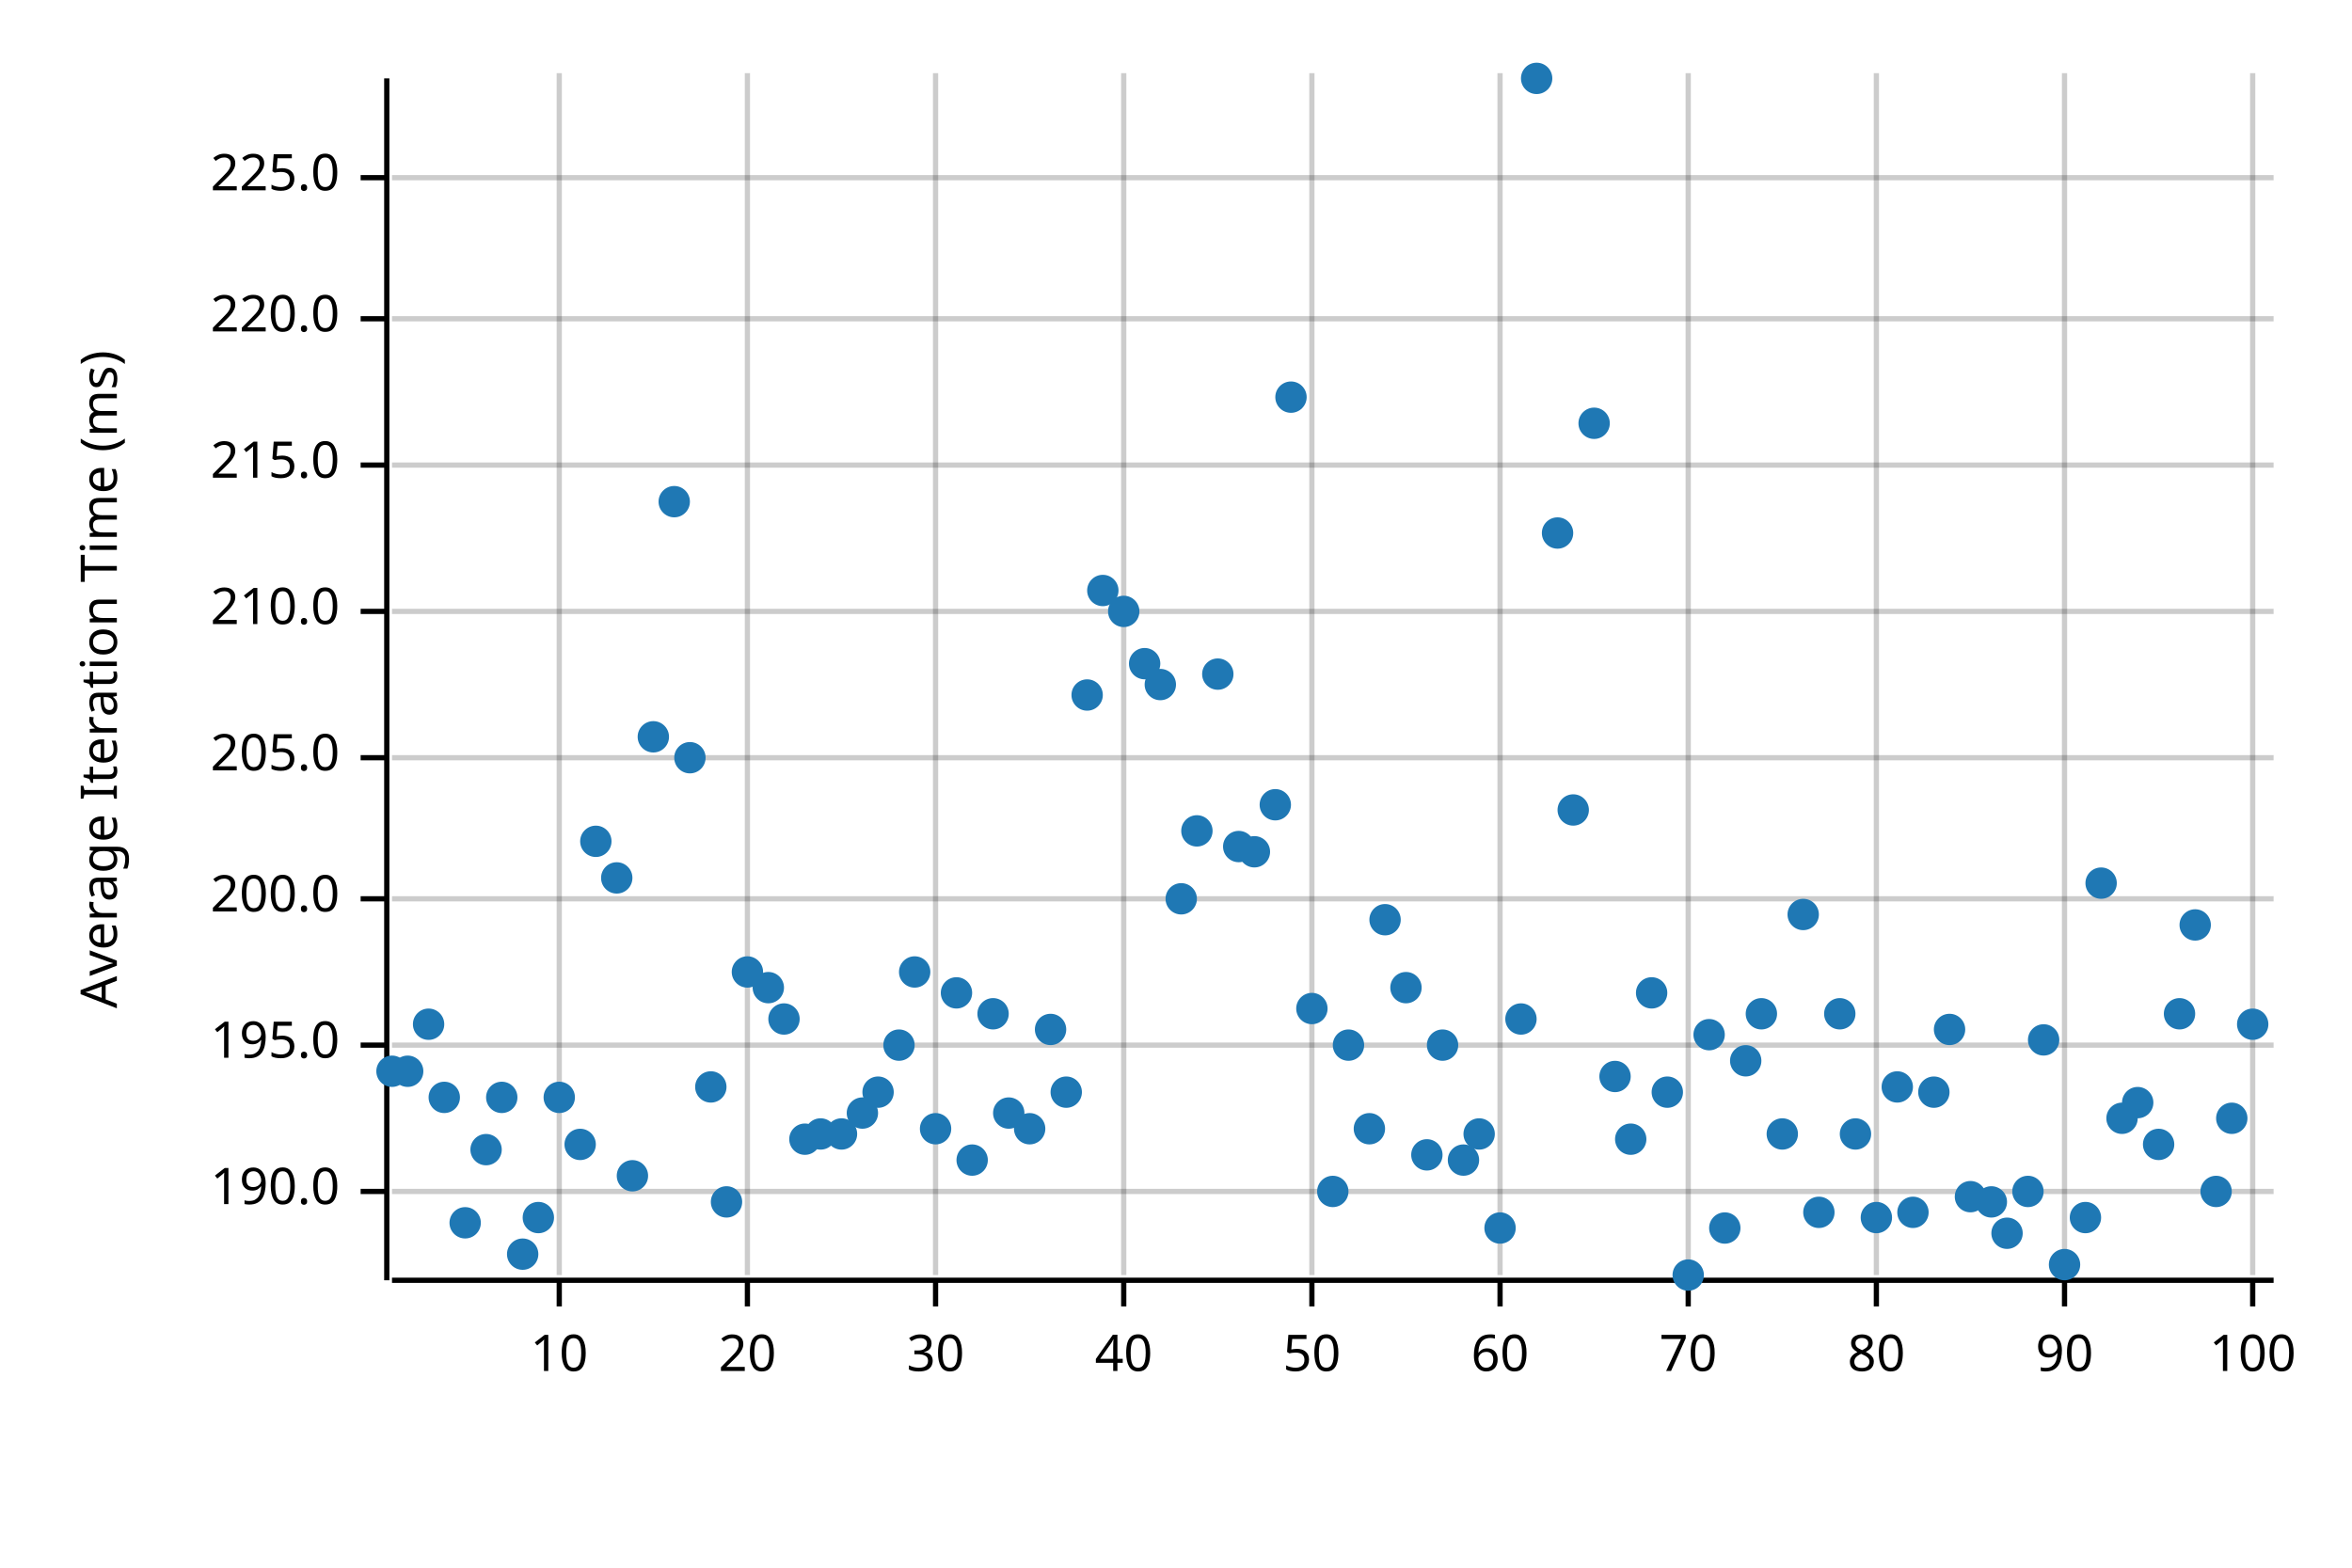
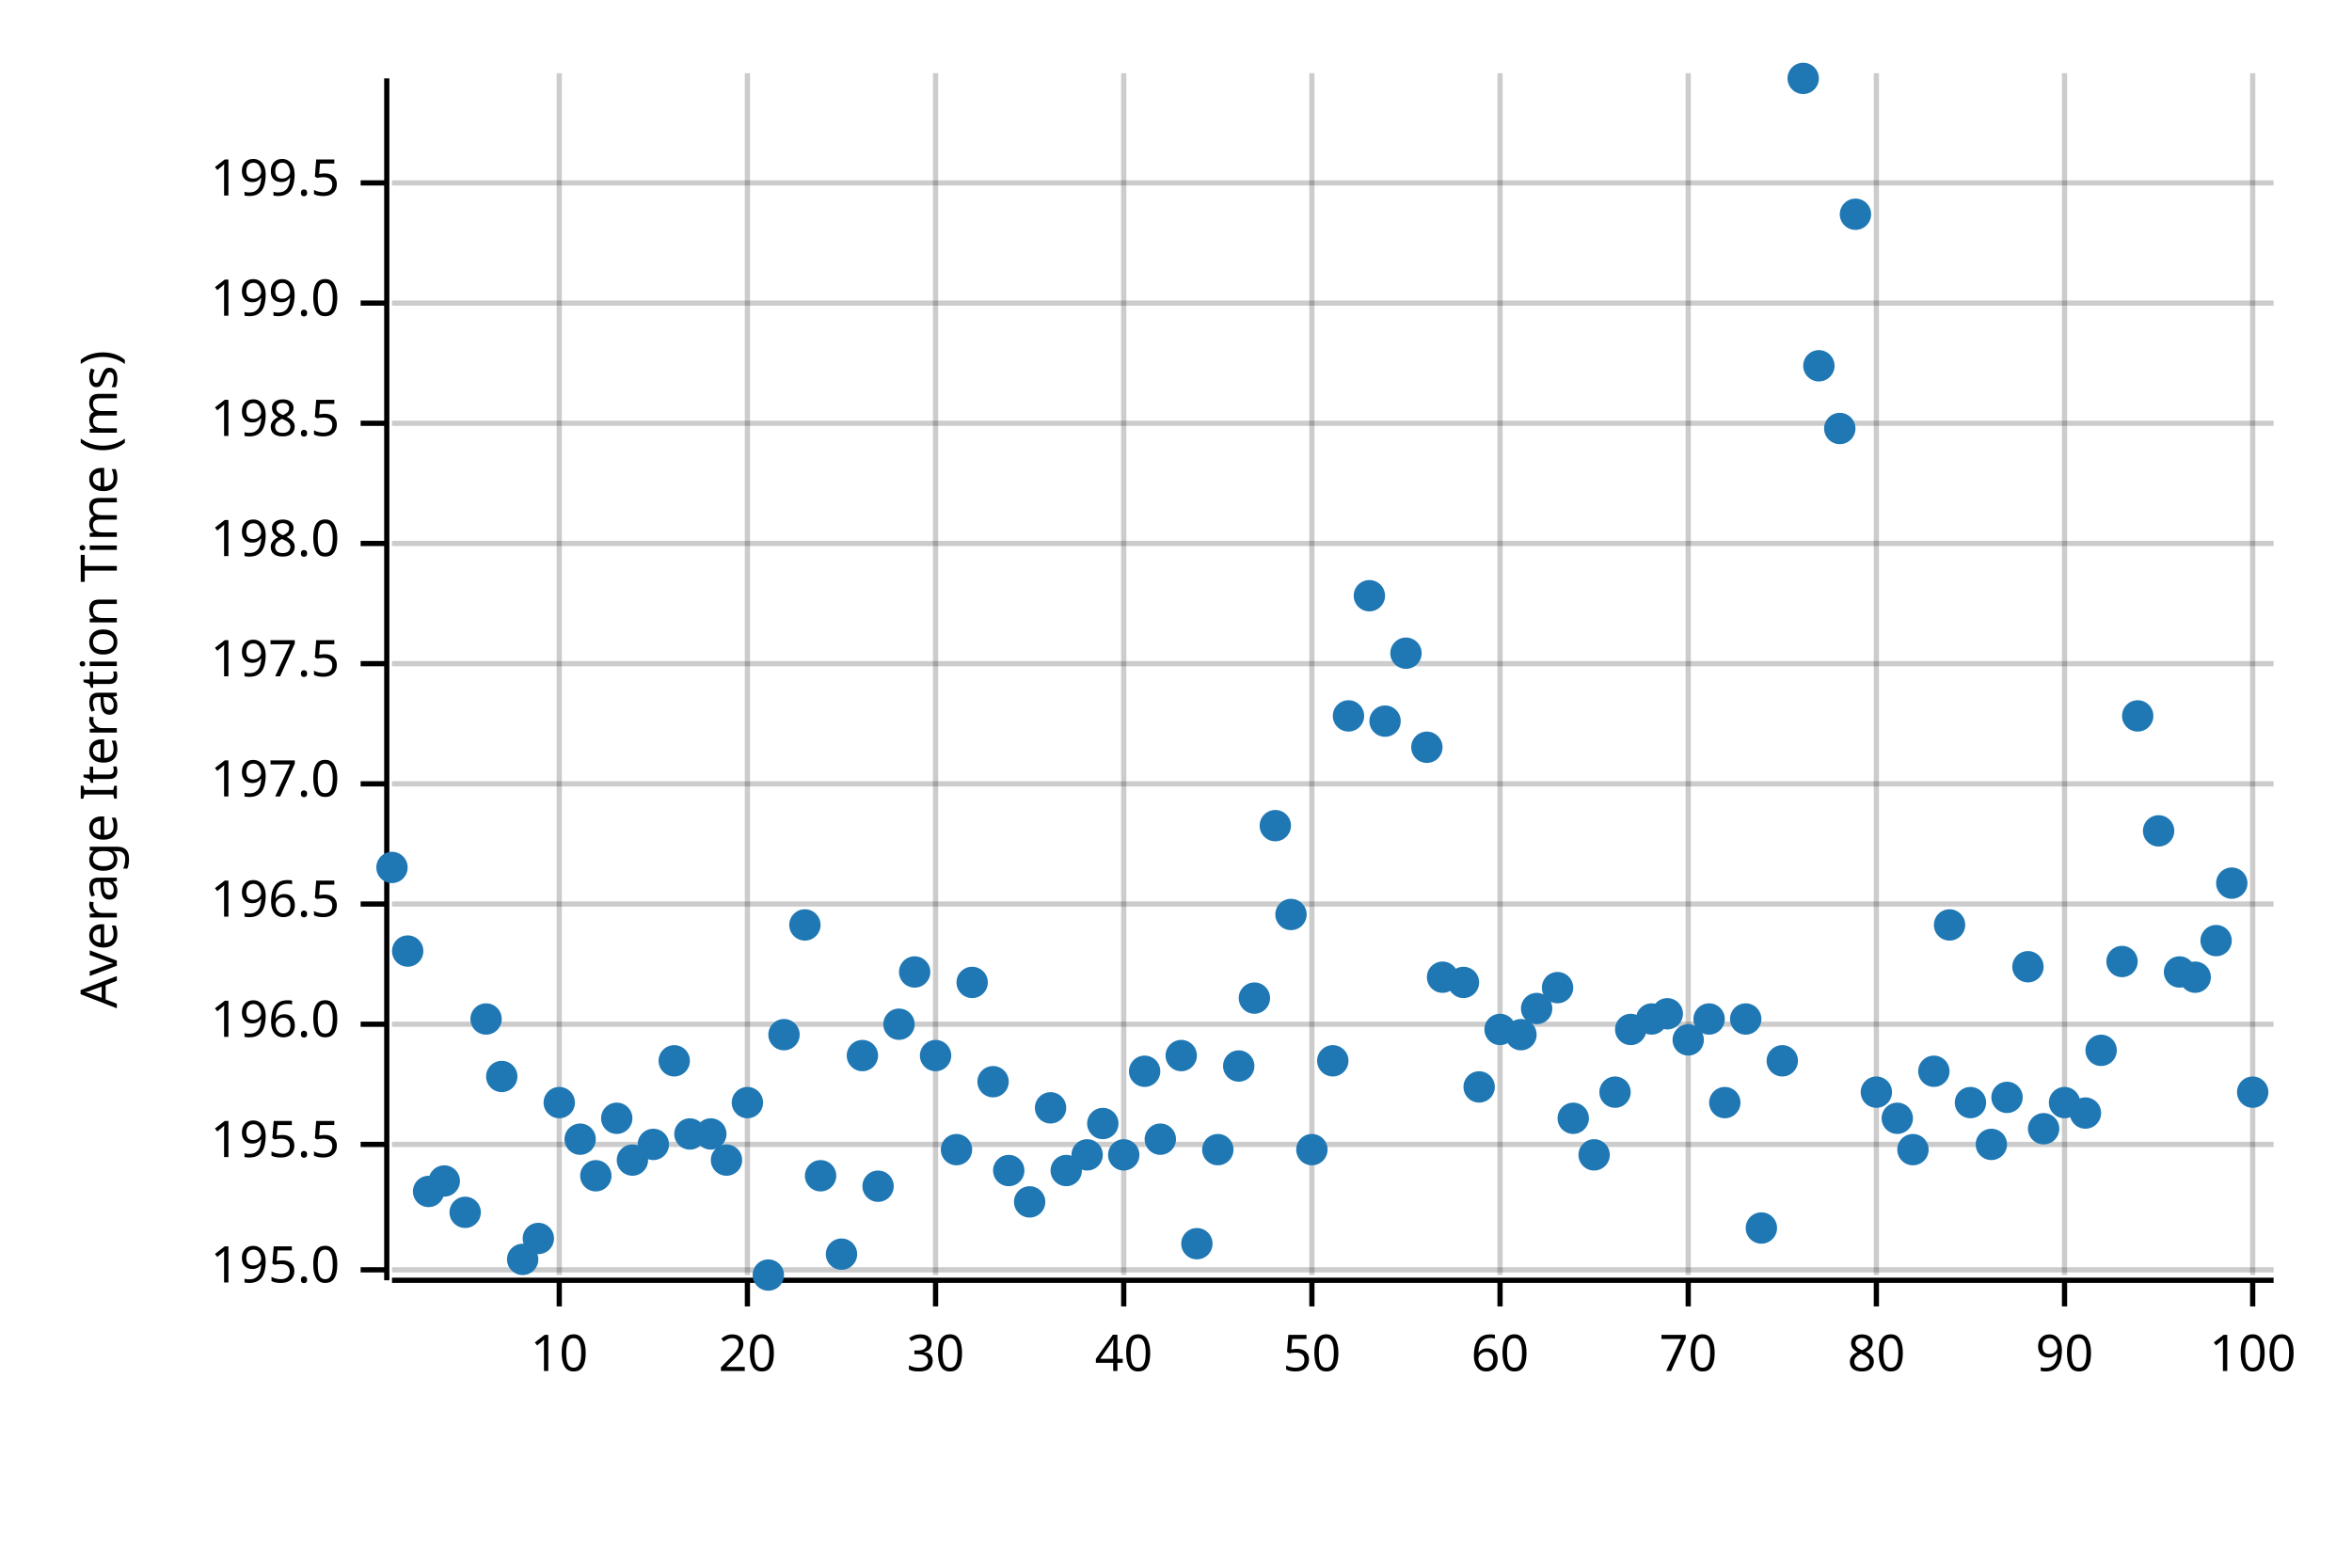
<svg xmlns="http://www.w3.org/2000/svg" width="450" height="300" viewBox="0 0 450 300">
  <text x="15" y="130" dy="0.76em" text-anchor="middle" font-family="sans-serif" font-size="9.677" opacity="1" fill="#000000" transform="rotate(270, 15, 130)">
Average Iteration Time (ms)
</text>
  <line opacity="0.2" stroke="#000000" stroke-width="1" x1="107" y1="244" x2="107" y2="14" />
  <line opacity="0.2" stroke="#000000" stroke-width="1" x1="143" y1="244" x2="143" y2="14" />
  <line opacity="0.2" stroke="#000000" stroke-width="1" x1="179" y1="244" x2="179" y2="14" />
  <line opacity="0.2" stroke="#000000" stroke-width="1" x1="215" y1="244" x2="215" y2="14" />
  <line opacity="0.2" stroke="#000000" stroke-width="1" x1="251" y1="244" x2="251" y2="14" />
  <line opacity="0.2" stroke="#000000" stroke-width="1" x1="287" y1="244" x2="287" y2="14" />
  <line opacity="0.2" stroke="#000000" stroke-width="1" x1="323" y1="244" x2="323" y2="14" />
  <line opacity="0.2" stroke="#000000" stroke-width="1" x1="359" y1="244" x2="359" y2="14" />
  <line opacity="0.2" stroke="#000000" stroke-width="1" x1="395" y1="244" x2="395" y2="14" />
  <line opacity="0.2" stroke="#000000" stroke-width="1" x1="431" y1="244" x2="431" y2="14" />
-   <line opacity="0.2" stroke="#000000" stroke-width="1" x1="75" y1="228" x2="435" y2="228" />
-   <line opacity="0.2" stroke="#000000" stroke-width="1" x1="75" y1="200" x2="435" y2="200" />
-   <line opacity="0.2" stroke="#000000" stroke-width="1" x1="75" y1="172" x2="435" y2="172" />
-   <line opacity="0.2" stroke="#000000" stroke-width="1" x1="75" y1="145" x2="435" y2="145" />
-   <line opacity="0.2" stroke="#000000" stroke-width="1" x1="75" y1="117" x2="435" y2="117" />
-   <line opacity="0.2" stroke="#000000" stroke-width="1" x1="75" y1="89" x2="435" y2="89" />
-   <line opacity="0.2" stroke="#000000" stroke-width="1" x1="75" y1="61" x2="435" y2="61" />
-   <line opacity="0.2" stroke="#000000" stroke-width="1" x1="75" y1="34" x2="435" y2="34" />
+   <line opacity="0.2" stroke="#000000" stroke-width="1" x1="75" y1="243" x2="435" y2="243" />
+   <line opacity="0.2" stroke="#000000" stroke-width="1" x1="75" y1="219" x2="435" y2="219" />
+   <line opacity="0.2" stroke="#000000" stroke-width="1" x1="75" y1="196" x2="435" y2="196" />
+   <line opacity="0.2" stroke="#000000" stroke-width="1" x1="75" y1="173" x2="435" y2="173" />
+   <line opacity="0.2" stroke="#000000" stroke-width="1" x1="75" y1="150" x2="435" y2="150" />
+   <line opacity="0.2" stroke="#000000" stroke-width="1" x1="75" y1="127" x2="435" y2="127" />
+   <line opacity="0.2" stroke="#000000" stroke-width="1" x1="75" y1="104" x2="435" y2="104" />
+   <line opacity="0.2" stroke="#000000" stroke-width="1" x1="75" y1="81" x2="435" y2="81" />
+   <line opacity="0.2" stroke="#000000" stroke-width="1" x1="75" y1="58" x2="435" y2="58" />
+   <line opacity="0.2" stroke="#000000" stroke-width="1" x1="75" y1="35" x2="435" y2="35" />
  <polyline fill="none" opacity="1" stroke="#000000" stroke-width="1" points="74,15 74,245 " />
-   <text x="65" y="228" dy="0.5ex" text-anchor="end" font-family="sans-serif" font-size="9.677" opacity="1" fill="#000000">
- 190.0
- </text>
-   <polyline fill="none" opacity="1" stroke="#000000" stroke-width="1" points="69,228 74,228 " />
-   <text x="65" y="200" dy="0.5ex" text-anchor="end" font-family="sans-serif" font-size="9.677" opacity="1" fill="#000000">
+   <text x="65" y="243" dy="0.5ex" text-anchor="end" font-family="sans-serif" font-size="9.677" opacity="1" fill="#000000">
195.0
</text>
-   <polyline fill="none" opacity="1" stroke="#000000" stroke-width="1" points="69,200 74,200 " />
-   <text x="65" y="172" dy="0.5ex" text-anchor="end" font-family="sans-serif" font-size="9.677" opacity="1" fill="#000000">
- 200.0
- </text>
-   <polyline fill="none" opacity="1" stroke="#000000" stroke-width="1" points="69,172 74,172 " />
-   <text x="65" y="145" dy="0.5ex" text-anchor="end" font-family="sans-serif" font-size="9.677" opacity="1" fill="#000000">
- 205.0
- </text>
-   <polyline fill="none" opacity="1" stroke="#000000" stroke-width="1" points="69,145 74,145 " />
-   <text x="65" y="117" dy="0.5ex" text-anchor="end" font-family="sans-serif" font-size="9.677" opacity="1" fill="#000000">
- 210.0
- </text>
-   <polyline fill="none" opacity="1" stroke="#000000" stroke-width="1" points="69,117 74,117 " />
-   <text x="65" y="89" dy="0.5ex" text-anchor="end" font-family="sans-serif" font-size="9.677" opacity="1" fill="#000000">
- 215.0
- </text>
-   <polyline fill="none" opacity="1" stroke="#000000" stroke-width="1" points="69,89 74,89 " />
-   <text x="65" y="61" dy="0.5ex" text-anchor="end" font-family="sans-serif" font-size="9.677" opacity="1" fill="#000000">
- 220.0
- </text>
-   <polyline fill="none" opacity="1" stroke="#000000" stroke-width="1" points="69,61 74,61 " />
-   <text x="65" y="34" dy="0.5ex" text-anchor="end" font-family="sans-serif" font-size="9.677" opacity="1" fill="#000000">
- 225.0
- </text>
-   <polyline fill="none" opacity="1" stroke="#000000" stroke-width="1" points="69,34 74,34 " />
+   <polyline fill="none" opacity="1" stroke="#000000" stroke-width="1" points="69,243 74,243 " />
+   <text x="65" y="219" dy="0.5ex" text-anchor="end" font-family="sans-serif" font-size="9.677" opacity="1" fill="#000000">
+ 195.5
+ </text>
+   <polyline fill="none" opacity="1" stroke="#000000" stroke-width="1" points="69,219 74,219 " />
+   <text x="65" y="196" dy="0.5ex" text-anchor="end" font-family="sans-serif" font-size="9.677" opacity="1" fill="#000000">
+ 196.0
+ </text>
+   <polyline fill="none" opacity="1" stroke="#000000" stroke-width="1" points="69,196 74,196 " />
+   <text x="65" y="173" dy="0.5ex" text-anchor="end" font-family="sans-serif" font-size="9.677" opacity="1" fill="#000000">
+ 196.5
+ </text>
+   <polyline fill="none" opacity="1" stroke="#000000" stroke-width="1" points="69,173 74,173 " />
+   <text x="65" y="150" dy="0.5ex" text-anchor="end" font-family="sans-serif" font-size="9.677" opacity="1" fill="#000000">
+ 197.0
+ </text>
+   <polyline fill="none" opacity="1" stroke="#000000" stroke-width="1" points="69,150 74,150 " />
+   <text x="65" y="127" dy="0.5ex" text-anchor="end" font-family="sans-serif" font-size="9.677" opacity="1" fill="#000000">
+ 197.5
+ </text>
+   <polyline fill="none" opacity="1" stroke="#000000" stroke-width="1" points="69,127 74,127 " />
+   <text x="65" y="104" dy="0.5ex" text-anchor="end" font-family="sans-serif" font-size="9.677" opacity="1" fill="#000000">
+ 198.0
+ </text>
+   <polyline fill="none" opacity="1" stroke="#000000" stroke-width="1" points="69,104 74,104 " />
+   <text x="65" y="81" dy="0.5ex" text-anchor="end" font-family="sans-serif" font-size="9.677" opacity="1" fill="#000000">
+ 198.5
+ </text>
+   <polyline fill="none" opacity="1" stroke="#000000" stroke-width="1" points="69,81 74,81 " />
+   <text x="65" y="58" dy="0.5ex" text-anchor="end" font-family="sans-serif" font-size="9.677" opacity="1" fill="#000000">
+ 199.0
+ </text>
+   <polyline fill="none" opacity="1" stroke="#000000" stroke-width="1" points="69,58 74,58 " />
+   <text x="65" y="35" dy="0.5ex" text-anchor="end" font-family="sans-serif" font-size="9.677" opacity="1" fill="#000000">
+ 199.5
+ </text>
+   <polyline fill="none" opacity="1" stroke="#000000" stroke-width="1" points="69,35 74,35 " />
  <polyline fill="none" opacity="1" stroke="#000000" stroke-width="1" points="75,245 435,245 " />
  <text x="107" y="255" dy="0.76em" text-anchor="middle" font-family="sans-serif" font-size="9.677" opacity="1" fill="#000000">
10
</text>
  <polyline fill="none" opacity="1" stroke="#000000" stroke-width="1" points="107,245 107,250 " />
  <text x="143" y="255" dy="0.76em" text-anchor="middle" font-family="sans-serif" font-size="9.677" opacity="1" fill="#000000">
20
</text>
  <polyline fill="none" opacity="1" stroke="#000000" stroke-width="1" points="143,245 143,250 " />
  <text x="179" y="255" dy="0.76em" text-anchor="middle" font-family="sans-serif" font-size="9.677" opacity="1" fill="#000000">
30
</text>
  <polyline fill="none" opacity="1" stroke="#000000" stroke-width="1" points="179,245 179,250 " />
  <text x="215" y="255" dy="0.76em" text-anchor="middle" font-family="sans-serif" font-size="9.677" opacity="1" fill="#000000">
40
</text>
  <polyline fill="none" opacity="1" stroke="#000000" stroke-width="1" points="215,245 215,250 " />
  <text x="251" y="255" dy="0.76em" text-anchor="middle" font-family="sans-serif" font-size="9.677" opacity="1" fill="#000000">
50
</text>
  <polyline fill="none" opacity="1" stroke="#000000" stroke-width="1" points="251,245 251,250 " />
  <text x="287" y="255" dy="0.76em" text-anchor="middle" font-family="sans-serif" font-size="9.677" opacity="1" fill="#000000">
60
</text>
  <polyline fill="none" opacity="1" stroke="#000000" stroke-width="1" points="287,245 287,250 " />
  <text x="323" y="255" dy="0.76em" text-anchor="middle" font-family="sans-serif" font-size="9.677" opacity="1" fill="#000000">
70
</text>
  <polyline fill="none" opacity="1" stroke="#000000" stroke-width="1" points="323,245 323,250 " />
  <text x="359" y="255" dy="0.76em" text-anchor="middle" font-family="sans-serif" font-size="9.677" opacity="1" fill="#000000">
80
</text>
  <polyline fill="none" opacity="1" stroke="#000000" stroke-width="1" points="359,245 359,250 " />
  <text x="395" y="255" dy="0.76em" text-anchor="middle" font-family="sans-serif" font-size="9.677" opacity="1" fill="#000000">
90
</text>
  <polyline fill="none" opacity="1" stroke="#000000" stroke-width="1" points="395,245 395,250 " />
  <text x="431" y="255" dy="0.76em" text-anchor="middle" font-family="sans-serif" font-size="9.677" opacity="1" fill="#000000">
100
</text>
  <polyline fill="none" opacity="1" stroke="#000000" stroke-width="1" points="431,245 431,250 " />
-   <circle cx="75" cy="205" r="3" opacity="1" fill="#1F78B4" stroke="none" stroke-width="1" />
-   <circle cx="78" cy="205" r="3" opacity="1" fill="#1F78B4" stroke="none" stroke-width="1" />
-   <circle cx="82" cy="196" r="3" opacity="1" fill="#1F78B4" stroke="none" stroke-width="1" />
-   <circle cx="85" cy="210" r="3" opacity="1" fill="#1F78B4" stroke="none" stroke-width="1" />
-   <circle cx="89" cy="234" r="3" opacity="1" fill="#1F78B4" stroke="none" stroke-width="1" />
-   <circle cx="93" cy="220" r="3" opacity="1" fill="#1F78B4" stroke="none" stroke-width="1" />
-   <circle cx="96" cy="210" r="3" opacity="1" fill="#1F78B4" stroke="none" stroke-width="1" />
-   <circle cx="100" cy="240" r="3" opacity="1" fill="#1F78B4" stroke="none" stroke-width="1" />
-   <circle cx="103" cy="233" r="3" opacity="1" fill="#1F78B4" stroke="none" stroke-width="1" />
-   <circle cx="107" cy="210" r="3" opacity="1" fill="#1F78B4" stroke="none" stroke-width="1" />
-   <circle cx="111" cy="219" r="3" opacity="1" fill="#1F78B4" stroke="none" stroke-width="1" />
-   <circle cx="114" cy="161" r="3" opacity="1" fill="#1F78B4" stroke="none" stroke-width="1" />
-   <circle cx="118" cy="168" r="3" opacity="1" fill="#1F78B4" stroke="none" stroke-width="1" />
-   <circle cx="121" cy="225" r="3" opacity="1" fill="#1F78B4" stroke="none" stroke-width="1" />
-   <circle cx="125" cy="141" r="3" opacity="1" fill="#1F78B4" stroke="none" stroke-width="1" />
-   <circle cx="129" cy="96" r="3" opacity="1" fill="#1F78B4" stroke="none" stroke-width="1" />
-   <circle cx="132" cy="145" r="3" opacity="1" fill="#1F78B4" stroke="none" stroke-width="1" />
-   <circle cx="136" cy="208" r="3" opacity="1" fill="#1F78B4" stroke="none" stroke-width="1" />
-   <circle cx="139" cy="230" r="3" opacity="1" fill="#1F78B4" stroke="none" stroke-width="1" />
-   <circle cx="143" cy="186" r="3" opacity="1" fill="#1F78B4" stroke="none" stroke-width="1" />
-   <circle cx="147" cy="189" r="3" opacity="1" fill="#1F78B4" stroke="none" stroke-width="1" />
-   <circle cx="150" cy="195" r="3" opacity="1" fill="#1F78B4" stroke="none" stroke-width="1" />
-   <circle cx="154" cy="218" r="3" opacity="1" fill="#1F78B4" stroke="none" stroke-width="1" />
-   <circle cx="157" cy="217" r="3" opacity="1" fill="#1F78B4" stroke="none" stroke-width="1" />
-   <circle cx="161" cy="217" r="3" opacity="1" fill="#1F78B4" stroke="none" stroke-width="1" />
-   <circle cx="165" cy="213" r="3" opacity="1" fill="#1F78B4" stroke="none" stroke-width="1" />
-   <circle cx="168" cy="209" r="3" opacity="1" fill="#1F78B4" stroke="none" stroke-width="1" />
-   <circle cx="172" cy="200" r="3" opacity="1" fill="#1F78B4" stroke="none" stroke-width="1" />
+   <circle cx="75" cy="166" r="3" opacity="1" fill="#1F78B4" stroke="none" stroke-width="1" />
+   <circle cx="78" cy="182" r="3" opacity="1" fill="#1F78B4" stroke="none" stroke-width="1" />
+   <circle cx="82" cy="228" r="3" opacity="1" fill="#1F78B4" stroke="none" stroke-width="1" />
+   <circle cx="85" cy="226" r="3" opacity="1" fill="#1F78B4" stroke="none" stroke-width="1" />
+   <circle cx="89" cy="232" r="3" opacity="1" fill="#1F78B4" stroke="none" stroke-width="1" />
+   <circle cx="93" cy="195" r="3" opacity="1" fill="#1F78B4" stroke="none" stroke-width="1" />
+   <circle cx="96" cy="206" r="3" opacity="1" fill="#1F78B4" stroke="none" stroke-width="1" />
+   <circle cx="100" cy="241" r="3" opacity="1" fill="#1F78B4" stroke="none" stroke-width="1" />
+   <circle cx="103" cy="237" r="3" opacity="1" fill="#1F78B4" stroke="none" stroke-width="1" />
+   <circle cx="107" cy="211" r="3" opacity="1" fill="#1F78B4" stroke="none" stroke-width="1" />
+   <circle cx="111" cy="218" r="3" opacity="1" fill="#1F78B4" stroke="none" stroke-width="1" />
+   <circle cx="114" cy="225" r="3" opacity="1" fill="#1F78B4" stroke="none" stroke-width="1" />
+   <circle cx="118" cy="214" r="3" opacity="1" fill="#1F78B4" stroke="none" stroke-width="1" />
+   <circle cx="121" cy="222" r="3" opacity="1" fill="#1F78B4" stroke="none" stroke-width="1" />
+   <circle cx="125" cy="219" r="3" opacity="1" fill="#1F78B4" stroke="none" stroke-width="1" />
+   <circle cx="129" cy="203" r="3" opacity="1" fill="#1F78B4" stroke="none" stroke-width="1" />
+   <circle cx="132" cy="217" r="3" opacity="1" fill="#1F78B4" stroke="none" stroke-width="1" />
+   <circle cx="136" cy="217" r="3" opacity="1" fill="#1F78B4" stroke="none" stroke-width="1" />
+   <circle cx="139" cy="222" r="3" opacity="1" fill="#1F78B4" stroke="none" stroke-width="1" />
+   <circle cx="143" cy="211" r="3" opacity="1" fill="#1F78B4" stroke="none" stroke-width="1" />
+   <circle cx="147" cy="244" r="3" opacity="1" fill="#1F78B4" stroke="none" stroke-width="1" />
+   <circle cx="150" cy="198" r="3" opacity="1" fill="#1F78B4" stroke="none" stroke-width="1" />
+   <circle cx="154" cy="177" r="3" opacity="1" fill="#1F78B4" stroke="none" stroke-width="1" />
+   <circle cx="157" cy="225" r="3" opacity="1" fill="#1F78B4" stroke="none" stroke-width="1" />
+   <circle cx="161" cy="240" r="3" opacity="1" fill="#1F78B4" stroke="none" stroke-width="1" />
+   <circle cx="165" cy="202" r="3" opacity="1" fill="#1F78B4" stroke="none" stroke-width="1" />
+   <circle cx="168" cy="227" r="3" opacity="1" fill="#1F78B4" stroke="none" stroke-width="1" />
+   <circle cx="172" cy="196" r="3" opacity="1" fill="#1F78B4" stroke="none" stroke-width="1" />
  <circle cx="175" cy="186" r="3" opacity="1" fill="#1F78B4" stroke="none" stroke-width="1" />
-   <circle cx="179" cy="216" r="3" opacity="1" fill="#1F78B4" stroke="none" stroke-width="1" />
-   <circle cx="183" cy="190" r="3" opacity="1" fill="#1F78B4" stroke="none" stroke-width="1" />
-   <circle cx="186" cy="222" r="3" opacity="1" fill="#1F78B4" stroke="none" stroke-width="1" />
-   <circle cx="190" cy="194" r="3" opacity="1" fill="#1F78B4" stroke="none" stroke-width="1" />
-   <circle cx="193" cy="213" r="3" opacity="1" fill="#1F78B4" stroke="none" stroke-width="1" />
-   <circle cx="197" cy="216" r="3" opacity="1" fill="#1F78B4" stroke="none" stroke-width="1" />
-   <circle cx="201" cy="197" r="3" opacity="1" fill="#1F78B4" stroke="none" stroke-width="1" />
-   <circle cx="204" cy="209" r="3" opacity="1" fill="#1F78B4" stroke="none" stroke-width="1" />
-   <circle cx="208" cy="133" r="3" opacity="1" fill="#1F78B4" stroke="none" stroke-width="1" />
-   <circle cx="211" cy="113" r="3" opacity="1" fill="#1F78B4" stroke="none" stroke-width="1" />
-   <circle cx="215" cy="117" r="3" opacity="1" fill="#1F78B4" stroke="none" stroke-width="1" />
-   <circle cx="219" cy="127" r="3" opacity="1" fill="#1F78B4" stroke="none" stroke-width="1" />
-   <circle cx="222" cy="131" r="3" opacity="1" fill="#1F78B4" stroke="none" stroke-width="1" />
-   <circle cx="226" cy="172" r="3" opacity="1" fill="#1F78B4" stroke="none" stroke-width="1" />
-   <circle cx="229" cy="159" r="3" opacity="1" fill="#1F78B4" stroke="none" stroke-width="1" />
-   <circle cx="233" cy="129" r="3" opacity="1" fill="#1F78B4" stroke="none" stroke-width="1" />
-   <circle cx="237" cy="162" r="3" opacity="1" fill="#1F78B4" stroke="none" stroke-width="1" />
-   <circle cx="240" cy="163" r="3" opacity="1" fill="#1F78B4" stroke="none" stroke-width="1" />
-   <circle cx="244" cy="154" r="3" opacity="1" fill="#1F78B4" stroke="none" stroke-width="1" />
-   <circle cx="247" cy="76" r="3" opacity="1" fill="#1F78B4" stroke="none" stroke-width="1" />
-   <circle cx="251" cy="193" r="3" opacity="1" fill="#1F78B4" stroke="none" stroke-width="1" />
-   <circle cx="255" cy="228" r="3" opacity="1" fill="#1F78B4" stroke="none" stroke-width="1" />
-   <circle cx="258" cy="200" r="3" opacity="1" fill="#1F78B4" stroke="none" stroke-width="1" />
-   <circle cx="262" cy="216" r="3" opacity="1" fill="#1F78B4" stroke="none" stroke-width="1" />
-   <circle cx="265" cy="176" r="3" opacity="1" fill="#1F78B4" stroke="none" stroke-width="1" />
-   <circle cx="269" cy="189" r="3" opacity="1" fill="#1F78B4" stroke="none" stroke-width="1" />
-   <circle cx="273" cy="221" r="3" opacity="1" fill="#1F78B4" stroke="none" stroke-width="1" />
-   <circle cx="276" cy="200" r="3" opacity="1" fill="#1F78B4" stroke="none" stroke-width="1" />
-   <circle cx="280" cy="222" r="3" opacity="1" fill="#1F78B4" stroke="none" stroke-width="1" />
-   <circle cx="283" cy="217" r="3" opacity="1" fill="#1F78B4" stroke="none" stroke-width="1" />
-   <circle cx="287" cy="235" r="3" opacity="1" fill="#1F78B4" stroke="none" stroke-width="1" />
-   <circle cx="291" cy="195" r="3" opacity="1" fill="#1F78B4" stroke="none" stroke-width="1" />
-   <circle cx="294" cy="15" r="3" opacity="1" fill="#1F78B4" stroke="none" stroke-width="1" />
-   <circle cx="298" cy="102" r="3" opacity="1" fill="#1F78B4" stroke="none" stroke-width="1" />
-   <circle cx="301" cy="155" r="3" opacity="1" fill="#1F78B4" stroke="none" stroke-width="1" />
-   <circle cx="305" cy="81" r="3" opacity="1" fill="#1F78B4" stroke="none" stroke-width="1" />
-   <circle cx="309" cy="206" r="3" opacity="1" fill="#1F78B4" stroke="none" stroke-width="1" />
-   <circle cx="312" cy="218" r="3" opacity="1" fill="#1F78B4" stroke="none" stroke-width="1" />
-   <circle cx="316" cy="190" r="3" opacity="1" fill="#1F78B4" stroke="none" stroke-width="1" />
-   <circle cx="319" cy="209" r="3" opacity="1" fill="#1F78B4" stroke="none" stroke-width="1" />
-   <circle cx="323" cy="244" r="3" opacity="1" fill="#1F78B4" stroke="none" stroke-width="1" />
-   <circle cx="327" cy="198" r="3" opacity="1" fill="#1F78B4" stroke="none" stroke-width="1" />
-   <circle cx="330" cy="235" r="3" opacity="1" fill="#1F78B4" stroke="none" stroke-width="1" />
-   <circle cx="334" cy="203" r="3" opacity="1" fill="#1F78B4" stroke="none" stroke-width="1" />
-   <circle cx="337" cy="194" r="3" opacity="1" fill="#1F78B4" stroke="none" stroke-width="1" />
-   <circle cx="341" cy="217" r="3" opacity="1" fill="#1F78B4" stroke="none" stroke-width="1" />
-   <circle cx="345" cy="175" r="3" opacity="1" fill="#1F78B4" stroke="none" stroke-width="1" />
-   <circle cx="348" cy="232" r="3" opacity="1" fill="#1F78B4" stroke="none" stroke-width="1" />
-   <circle cx="352" cy="194" r="3" opacity="1" fill="#1F78B4" stroke="none" stroke-width="1" />
-   <circle cx="355" cy="217" r="3" opacity="1" fill="#1F78B4" stroke="none" stroke-width="1" />
-   <circle cx="359" cy="233" r="3" opacity="1" fill="#1F78B4" stroke="none" stroke-width="1" />
-   <circle cx="363" cy="208" r="3" opacity="1" fill="#1F78B4" stroke="none" stroke-width="1" />
-   <circle cx="366" cy="232" r="3" opacity="1" fill="#1F78B4" stroke="none" stroke-width="1" />
-   <circle cx="370" cy="209" r="3" opacity="1" fill="#1F78B4" stroke="none" stroke-width="1" />
-   <circle cx="373" cy="197" r="3" opacity="1" fill="#1F78B4" stroke="none" stroke-width="1" />
-   <circle cx="377" cy="229" r="3" opacity="1" fill="#1F78B4" stroke="none" stroke-width="1" />
-   <circle cx="381" cy="230" r="3" opacity="1" fill="#1F78B4" stroke="none" stroke-width="1" />
-   <circle cx="384" cy="236" r="3" opacity="1" fill="#1F78B4" stroke="none" stroke-width="1" />
-   <circle cx="388" cy="228" r="3" opacity="1" fill="#1F78B4" stroke="none" stroke-width="1" />
-   <circle cx="391" cy="199" r="3" opacity="1" fill="#1F78B4" stroke="none" stroke-width="1" />
-   <circle cx="395" cy="242" r="3" opacity="1" fill="#1F78B4" stroke="none" stroke-width="1" />
-   <circle cx="399" cy="233" r="3" opacity="1" fill="#1F78B4" stroke="none" stroke-width="1" />
-   <circle cx="402" cy="169" r="3" opacity="1" fill="#1F78B4" stroke="none" stroke-width="1" />
-   <circle cx="406" cy="214" r="3" opacity="1" fill="#1F78B4" stroke="none" stroke-width="1" />
-   <circle cx="409" cy="211" r="3" opacity="1" fill="#1F78B4" stroke="none" stroke-width="1" />
-   <circle cx="413" cy="219" r="3" opacity="1" fill="#1F78B4" stroke="none" stroke-width="1" />
-   <circle cx="417" cy="194" r="3" opacity="1" fill="#1F78B4" stroke="none" stroke-width="1" />
-   <circle cx="420" cy="177" r="3" opacity="1" fill="#1F78B4" stroke="none" stroke-width="1" />
-   <circle cx="424" cy="228" r="3" opacity="1" fill="#1F78B4" stroke="none" stroke-width="1" />
-   <circle cx="427" cy="214" r="3" opacity="1" fill="#1F78B4" stroke="none" stroke-width="1" />
-   <circle cx="431" cy="196" r="3" opacity="1" fill="#1F78B4" stroke="none" stroke-width="1" />
+   <circle cx="179" cy="202" r="3" opacity="1" fill="#1F78B4" stroke="none" stroke-width="1" />
+   <circle cx="183" cy="220" r="3" opacity="1" fill="#1F78B4" stroke="none" stroke-width="1" />
+   <circle cx="186" cy="188" r="3" opacity="1" fill="#1F78B4" stroke="none" stroke-width="1" />
+   <circle cx="190" cy="207" r="3" opacity="1" fill="#1F78B4" stroke="none" stroke-width="1" />
+   <circle cx="193" cy="224" r="3" opacity="1" fill="#1F78B4" stroke="none" stroke-width="1" />
+   <circle cx="197" cy="230" r="3" opacity="1" fill="#1F78B4" stroke="none" stroke-width="1" />
+   <circle cx="201" cy="212" r="3" opacity="1" fill="#1F78B4" stroke="none" stroke-width="1" />
+   <circle cx="204" cy="224" r="3" opacity="1" fill="#1F78B4" stroke="none" stroke-width="1" />
+   <circle cx="208" cy="221" r="3" opacity="1" fill="#1F78B4" stroke="none" stroke-width="1" />
+   <circle cx="211" cy="215" r="3" opacity="1" fill="#1F78B4" stroke="none" stroke-width="1" />
+   <circle cx="215" cy="221" r="3" opacity="1" fill="#1F78B4" stroke="none" stroke-width="1" />
+   <circle cx="219" cy="205" r="3" opacity="1" fill="#1F78B4" stroke="none" stroke-width="1" />
+   <circle cx="222" cy="218" r="3" opacity="1" fill="#1F78B4" stroke="none" stroke-width="1" />
+   <circle cx="226" cy="202" r="3" opacity="1" fill="#1F78B4" stroke="none" stroke-width="1" />
+   <circle cx="229" cy="238" r="3" opacity="1" fill="#1F78B4" stroke="none" stroke-width="1" />
+   <circle cx="233" cy="220" r="3" opacity="1" fill="#1F78B4" stroke="none" stroke-width="1" />
+   <circle cx="237" cy="204" r="3" opacity="1" fill="#1F78B4" stroke="none" stroke-width="1" />
+   <circle cx="240" cy="191" r="3" opacity="1" fill="#1F78B4" stroke="none" stroke-width="1" />
+   <circle cx="244" cy="158" r="3" opacity="1" fill="#1F78B4" stroke="none" stroke-width="1" />
+   <circle cx="247" cy="175" r="3" opacity="1" fill="#1F78B4" stroke="none" stroke-width="1" />
+   <circle cx="251" cy="220" r="3" opacity="1" fill="#1F78B4" stroke="none" stroke-width="1" />
+   <circle cx="255" cy="203" r="3" opacity="1" fill="#1F78B4" stroke="none" stroke-width="1" />
+   <circle cx="258" cy="137" r="3" opacity="1" fill="#1F78B4" stroke="none" stroke-width="1" />
+   <circle cx="262" cy="114" r="3" opacity="1" fill="#1F78B4" stroke="none" stroke-width="1" />
+   <circle cx="265" cy="138" r="3" opacity="1" fill="#1F78B4" stroke="none" stroke-width="1" />
+   <circle cx="269" cy="125" r="3" opacity="1" fill="#1F78B4" stroke="none" stroke-width="1" />
+   <circle cx="273" cy="143" r="3" opacity="1" fill="#1F78B4" stroke="none" stroke-width="1" />
+   <circle cx="276" cy="187" r="3" opacity="1" fill="#1F78B4" stroke="none" stroke-width="1" />
+   <circle cx="280" cy="188" r="3" opacity="1" fill="#1F78B4" stroke="none" stroke-width="1" />
+   <circle cx="283" cy="208" r="3" opacity="1" fill="#1F78B4" stroke="none" stroke-width="1" />
+   <circle cx="287" cy="197" r="3" opacity="1" fill="#1F78B4" stroke="none" stroke-width="1" />
+   <circle cx="291" cy="198" r="3" opacity="1" fill="#1F78B4" stroke="none" stroke-width="1" />
+   <circle cx="294" cy="193" r="3" opacity="1" fill="#1F78B4" stroke="none" stroke-width="1" />
+   <circle cx="298" cy="189" r="3" opacity="1" fill="#1F78B4" stroke="none" stroke-width="1" />
+   <circle cx="301" cy="214" r="3" opacity="1" fill="#1F78B4" stroke="none" stroke-width="1" />
+   <circle cx="305" cy="221" r="3" opacity="1" fill="#1F78B4" stroke="none" stroke-width="1" />
+   <circle cx="309" cy="209" r="3" opacity="1" fill="#1F78B4" stroke="none" stroke-width="1" />
+   <circle cx="312" cy="197" r="3" opacity="1" fill="#1F78B4" stroke="none" stroke-width="1" />
+   <circle cx="316" cy="195" r="3" opacity="1" fill="#1F78B4" stroke="none" stroke-width="1" />
+   <circle cx="319" cy="194" r="3" opacity="1" fill="#1F78B4" stroke="none" stroke-width="1" />
+   <circle cx="323" cy="199" r="3" opacity="1" fill="#1F78B4" stroke="none" stroke-width="1" />
+   <circle cx="327" cy="195" r="3" opacity="1" fill="#1F78B4" stroke="none" stroke-width="1" />
+   <circle cx="330" cy="211" r="3" opacity="1" fill="#1F78B4" stroke="none" stroke-width="1" />
+   <circle cx="334" cy="195" r="3" opacity="1" fill="#1F78B4" stroke="none" stroke-width="1" />
+   <circle cx="337" cy="235" r="3" opacity="1" fill="#1F78B4" stroke="none" stroke-width="1" />
+   <circle cx="341" cy="203" r="3" opacity="1" fill="#1F78B4" stroke="none" stroke-width="1" />
+   <circle cx="345" cy="15" r="3" opacity="1" fill="#1F78B4" stroke="none" stroke-width="1" />
+   <circle cx="348" cy="70" r="3" opacity="1" fill="#1F78B4" stroke="none" stroke-width="1" />
+   <circle cx="352" cy="82" r="3" opacity="1" fill="#1F78B4" stroke="none" stroke-width="1" />
+   <circle cx="355" cy="41" r="3" opacity="1" fill="#1F78B4" stroke="none" stroke-width="1" />
+   <circle cx="359" cy="209" r="3" opacity="1" fill="#1F78B4" stroke="none" stroke-width="1" />
+   <circle cx="363" cy="214" r="3" opacity="1" fill="#1F78B4" stroke="none" stroke-width="1" />
+   <circle cx="366" cy="220" r="3" opacity="1" fill="#1F78B4" stroke="none" stroke-width="1" />
+   <circle cx="370" cy="205" r="3" opacity="1" fill="#1F78B4" stroke="none" stroke-width="1" />
+   <circle cx="373" cy="177" r="3" opacity="1" fill="#1F78B4" stroke="none" stroke-width="1" />
+   <circle cx="377" cy="211" r="3" opacity="1" fill="#1F78B4" stroke="none" stroke-width="1" />
+   <circle cx="381" cy="219" r="3" opacity="1" fill="#1F78B4" stroke="none" stroke-width="1" />
+   <circle cx="384" cy="210" r="3" opacity="1" fill="#1F78B4" stroke="none" stroke-width="1" />
+   <circle cx="388" cy="185" r="3" opacity="1" fill="#1F78B4" stroke="none" stroke-width="1" />
+   <circle cx="391" cy="216" r="3" opacity="1" fill="#1F78B4" stroke="none" stroke-width="1" />
+   <circle cx="395" cy="211" r="3" opacity="1" fill="#1F78B4" stroke="none" stroke-width="1" />
+   <circle cx="399" cy="213" r="3" opacity="1" fill="#1F78B4" stroke="none" stroke-width="1" />
+   <circle cx="402" cy="201" r="3" opacity="1" fill="#1F78B4" stroke="none" stroke-width="1" />
+   <circle cx="406" cy="184" r="3" opacity="1" fill="#1F78B4" stroke="none" stroke-width="1" />
+   <circle cx="409" cy="137" r="3" opacity="1" fill="#1F78B4" stroke="none" stroke-width="1" />
+   <circle cx="413" cy="159" r="3" opacity="1" fill="#1F78B4" stroke="none" stroke-width="1" />
+   <circle cx="417" cy="186" r="3" opacity="1" fill="#1F78B4" stroke="none" stroke-width="1" />
+   <circle cx="420" cy="187" r="3" opacity="1" fill="#1F78B4" stroke="none" stroke-width="1" />
+   <circle cx="424" cy="180" r="3" opacity="1" fill="#1F78B4" stroke="none" stroke-width="1" />
+   <circle cx="427" cy="169" r="3" opacity="1" fill="#1F78B4" stroke="none" stroke-width="1" />
+   <circle cx="431" cy="209" r="3" opacity="1" fill="#1F78B4" stroke="none" stroke-width="1" />
</svg>
